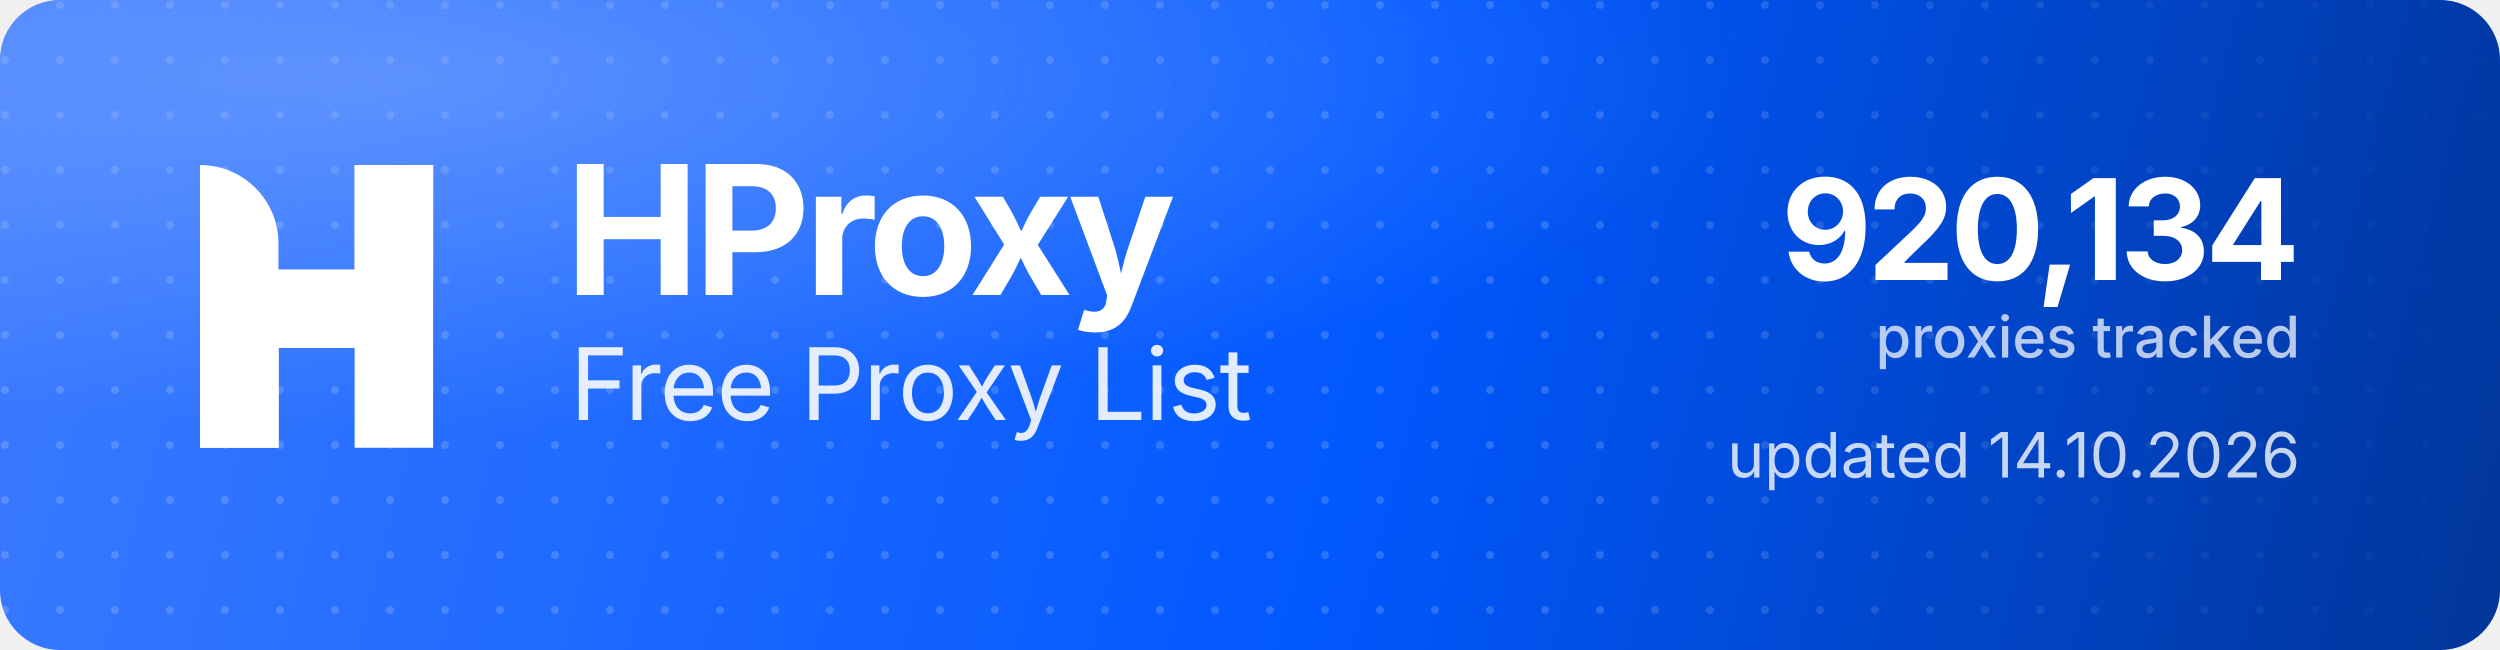
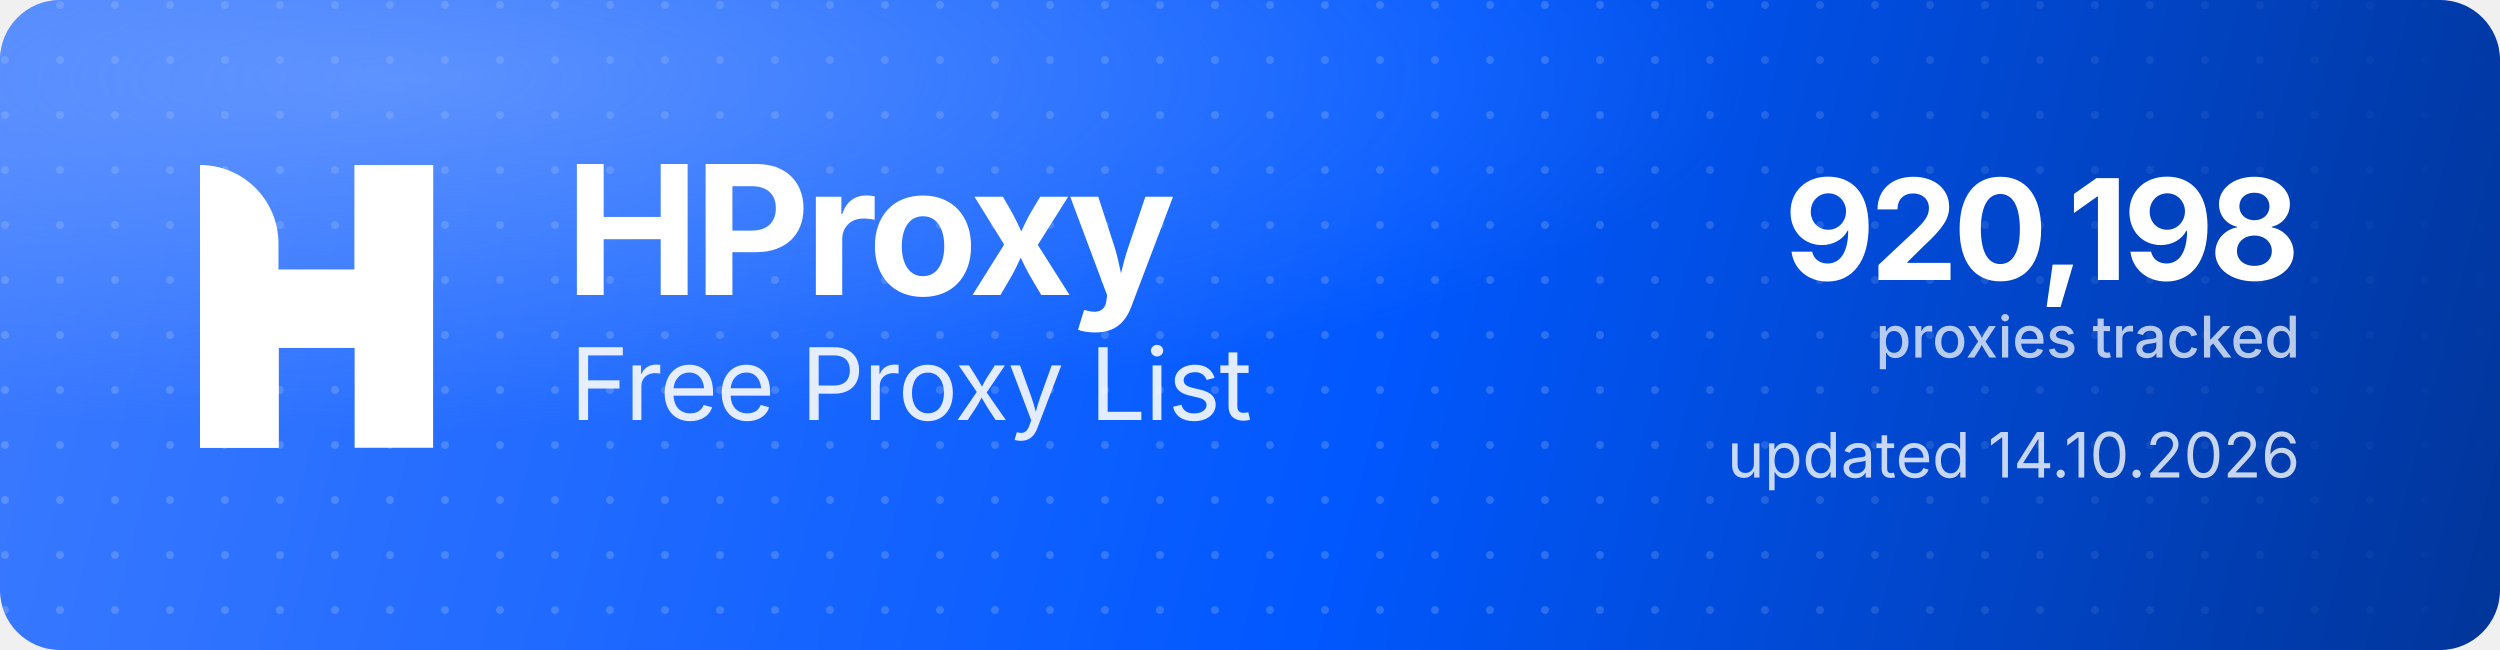
<svg xmlns="http://www.w3.org/2000/svg" width="1000" height="260" viewBox="0 0 1000 260" role="img" aria-label="HProxy Free Proxy List">
  <defs>
    <linearGradient id="hp-bg" x1="0" y1="0" x2="1000" y2="260" gradientUnits="userSpaceOnUse">
      <stop offset="0" stop-color="#3D7BFF" />
      <stop offset="0.55" stop-color="#0158FF" />
      <stop offset="1" stop-color="#013599" />
    </linearGradient>
    <radialGradient id="hp-glow" cx="0.16" cy="0.12" r="0.9">
      <stop offset="0" stop-color="#8FB4FF" stop-opacity="0.5" />
      <stop offset="0.6" stop-color="#8FB4FF" stop-opacity="0" />
    </radialGradient>
    <pattern id="hp-dots" width="22" height="22" patternUnits="userSpaceOnUse">
      <circle cx="2" cy="2" r="1.6" fill="#FFFFFF" fill-opacity="0.17" />
    </pattern>
    <linearGradient id="hp-dot-fade" x1="0" y1="0" x2="1000" y2="0" gradientUnits="userSpaceOnUse">
      <stop offset="0" stop-color="#FFFFFF" stop-opacity="1" />
      <stop offset="0.62" stop-color="#FFFFFF" stop-opacity="1" />
      <stop offset="1" stop-color="#FFFFFF" stop-opacity="0" />
    </linearGradient>
    <mask id="hp-dot-mask">
      <rect width="1000" height="260" fill="url(#hp-dot-fade)" />
    </mask>
  </defs>
  <rect width="1000" height="260" rx="24" fill="url(#hp-bg)" />
  <rect width="1000" height="260" rx="24" fill="url(#hp-dots)" mask="url(#hp-dot-mask)" />
  <rect width="1000" height="260" rx="24" fill="url(#hp-glow)" />
  <g transform="translate(80,66) scale(4.35)" fill="#FFFFFF">
    <path d="M0 0V0C3.985 0 7.216 3.231 7.216 7.216V26H0V0Z" />
    <rect x="14.219" width="7.216" height="26" />
    <path d="M7.235 26H0V15.971C0 12.455 2.851 9.604 6.367 9.604H14.22V0H21.437V10.453C21.437 13.97 18.586 16.82 15.069 16.82H7.235V26Z" />
  </g>
  <text x="226" y="118" font-family="'Geist','Inter','Segoe UI',system-ui,-apple-system,Helvetica,Arial,sans-serif" font-size="72" font-weight="700" letter-spacing="-2.3" fill="#FFFFFF">HProxy</text>
  <text x="228" y="168" font-family="'Geist','Inter','Segoe UI',system-ui,-apple-system,Helvetica,Arial,sans-serif" font-size="40" font-weight="400" letter-spacing="-0.5" fill="#FFFFFF" fill-opacity="0.88">Free Proxy List</text>
-   <text x="920" y="112" text-anchor="end" font-family="'Geist','Inter','Segoe UI',system-ui,-apple-system,Helvetica,Arial,sans-serif" font-size="56" font-weight="700" letter-spacing="-2" fill="#FFFFFF">920,134</text>
+   <text x="920" y="112" text-anchor="end" font-family="'Geist','Inter','Segoe UI',system-ui,-apple-system,Helvetica,Arial,sans-serif" font-size="56" font-weight="700" letter-spacing="-2" fill="#FFFFFF">920,198</text>
  <text x="920" y="143" text-anchor="end" font-family="'Geist','Inter','Segoe UI',system-ui,-apple-system,Helvetica,Arial,sans-serif" font-size="23" font-weight="500" fill="#FFFFFF" fill-opacity="0.72">proxies tracked</text>
  <text x="920" y="191" text-anchor="end" font-family="'Geist','Inter','Segoe UI',system-ui,-apple-system,Helvetica,Arial,sans-serif" font-size="25" font-weight="400" fill="#FFFFFF" fill-opacity="0.78">updated 14.10.2026</text>
</svg>
